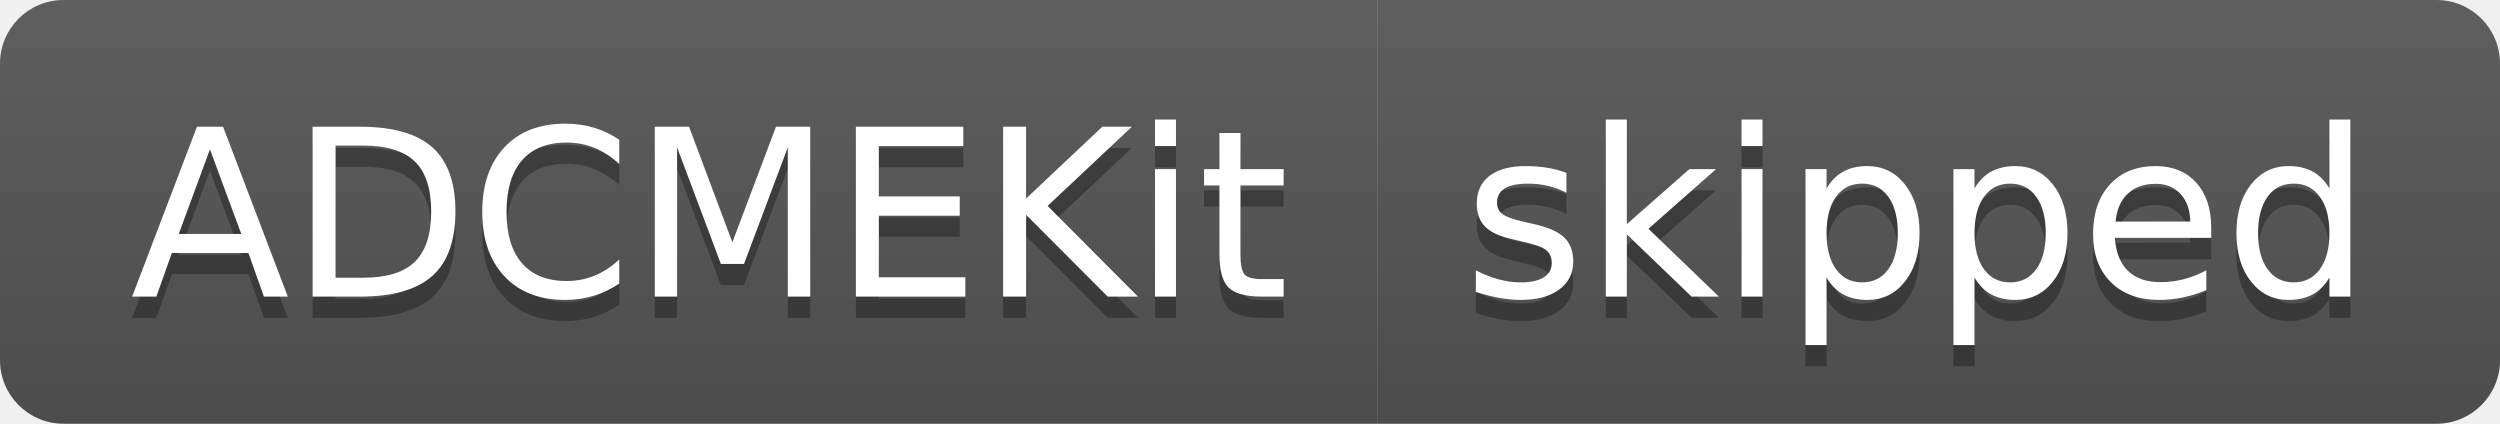
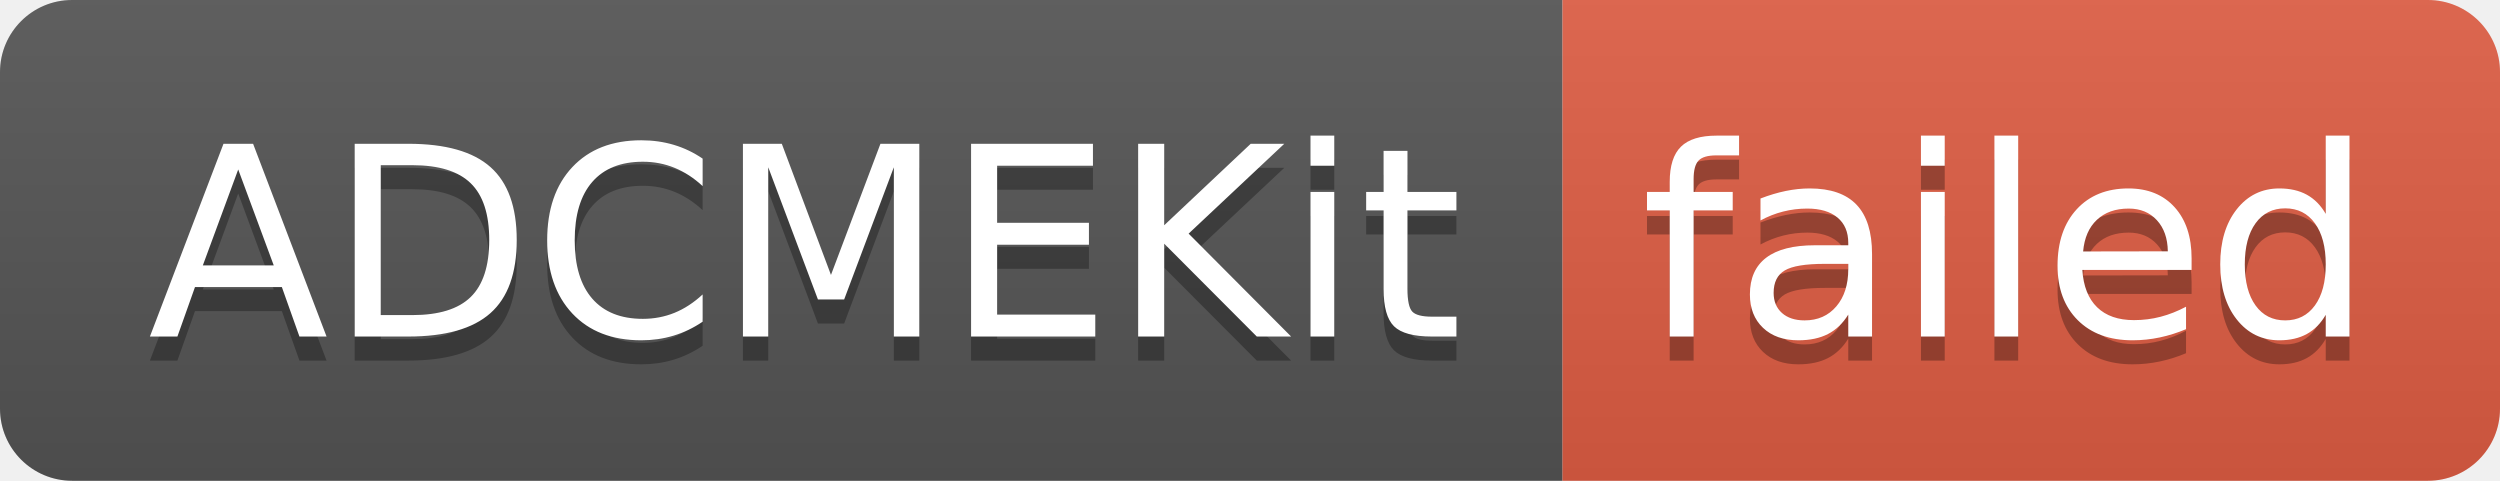
- <svg xmlns="http://www.w3.org/2000/svg" width="118" height="20" role="img" aria-label="ADCMEKit: skipped">
+ <svg xmlns="http://www.w3.org/2000/svg" width="104" height="20" role="img" aria-label="ADCMEKit: failed">
  <linearGradient id="s" x2="0" y2="100%">
    <stop offset="0" stop-color="#bbb" stop-opacity=".1" />
    <stop offset="1" stop-opacity=".1" />
  </linearGradient>
  <clipPath id="r">
-     <rect width="118" height="20" rx="3" fill="#fff" />
+     <rect width="104" height="20" rx="3" fill="#fff" />
  </clipPath>
  <g clip-path="url(#r)">
    <rect width="65" height="20" fill="#555" />
-     <rect x="65" width="53" height="20" fill="#555" />
-     <rect width="118" height="20" fill="url(#s)" />
+     <rect x="65" width="39" height="20" fill="#e05d44" />
+     <rect width="104" height="20" fill="url(#s)" />
  </g>
  <g fill="#fff" text-anchor="middle" font-family="Verdana,Geneva,DejaVu Sans,sans-serif" text-rendering="geometricPrecision" font-size="110">
    <text aria-hidden="true" x="335" y="150" fill="#010101" fill-opacity=".3" transform="scale(.1)" textLength="550">ADCMEKit</text>
    <text x="335" y="140" transform="scale(.1)" fill="#fff" textLength="550">ADCMEKit</text>
-     <text aria-hidden="true" x="905" y="150" fill="#010101" fill-opacity=".3" transform="scale(.1)" textLength="430">skipped</text>
-     <text x="905" y="140" transform="scale(.1)" fill="#fff" textLength="430">skipped</text>
+     <text aria-hidden="true" x="835" y="150" fill="#010101" fill-opacity=".3" transform="scale(.1)" textLength="290">failed</text>
+     <text x="835" y="140" transform="scale(.1)" fill="#fff" textLength="290">failed</text>
  </g>
</svg>
